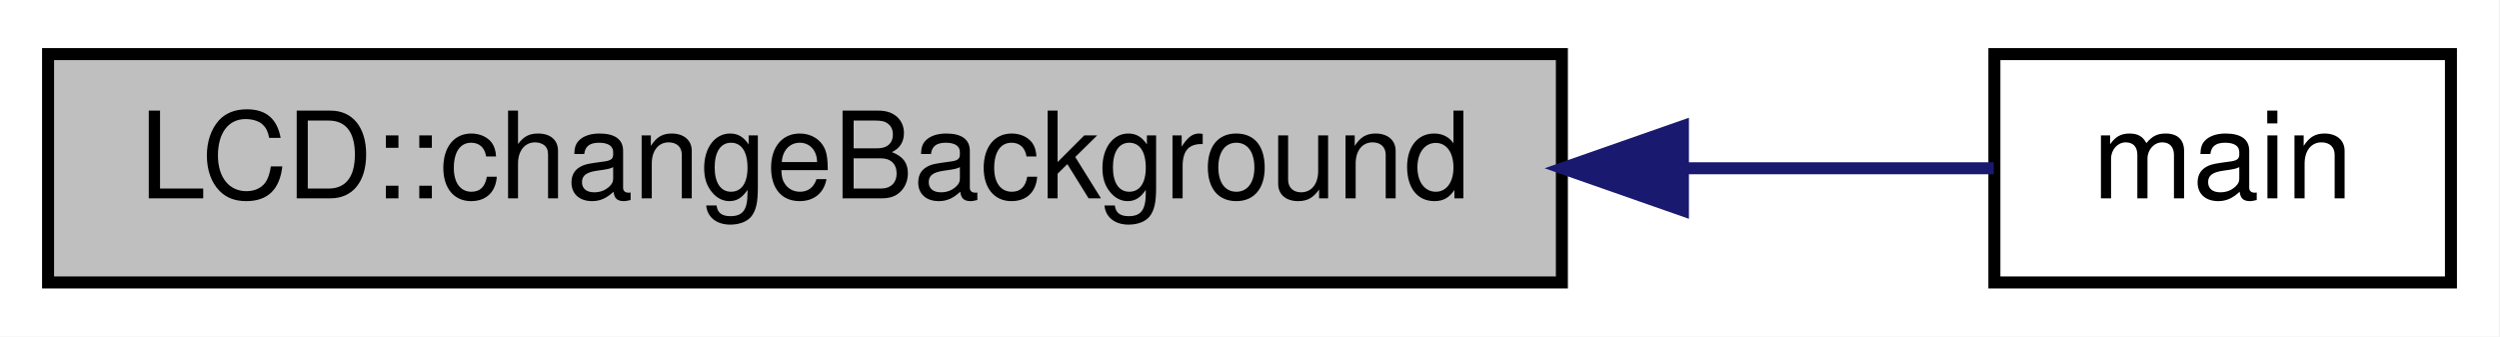
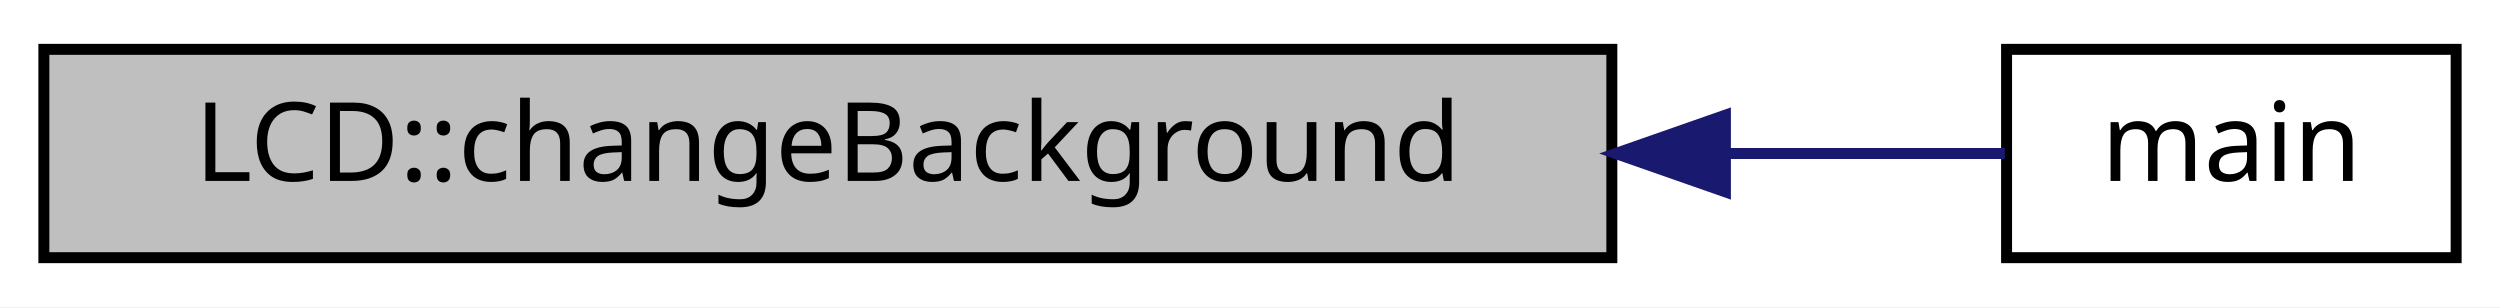
- <svg xmlns="http://www.w3.org/2000/svg" xmlns:xlink="http://www.w3.org/1999/xlink" width="208pt" height="28pt" viewBox="0.00 0.00 208.00 28.00">
+ <svg xmlns="http://www.w3.org/2000/svg" xmlns:xlink="http://www.w3.org/1999/xlink" width="228pt" height="28pt" viewBox="0.00 0.00 228.00 28.00">
  <g id="graph0" class="graph" transform="scale(1 1) rotate(0) translate(4 24)">
-     <polygon fill="white" stroke="none" points="-4,4 -4,-24 204,-24 204,4 -4,4" />
+     <polygon fill="#ffffff" stroke="transparent" points="-4,4 -4,-24 224,-24 224,4 -4,4" />
    <g id="node1" class="node">
-       <polygon fill="#bfbfbf" stroke="black" points="0,-0.5 0,-19.5 126,-19.5 126,-0.5 0,-0.5" />
-       <text text-anchor="middle" x="63" y="-7.5" font-family="Helvetica,sans-Serif" font-size="10.00">LCD::changeBackground</text>
+       <polygon fill="#bfbfbf" stroke="#000000" points="0,-.5 0,-19.5 143,-19.5 143,-.5 0,-.5" />
+       <text text-anchor="middle" x="71.5" y="-7.5" font-family="Hack" font-size="10.00" fill="#000000">LCD::changeBackground</text>
    </g>
    <g id="node2" class="node">
      <g id="a_node2">
        <a xlink:href="dancing__dragon_8cpp.html#a840291bc02cba5474a4cb46a9b9566fe" target="_top" xlink:title="main">
-           <polygon fill="white" stroke="black" points="162,-0.5 162,-19.5 200,-19.5 200,-0.5 162,-0.5" />
-           <text text-anchor="middle" x="181" y="-7.5" font-family="Helvetica,sans-Serif" font-size="10.00">main</text>
+           <polygon fill="#ffffff" stroke="#000000" points="179,-.5 179,-19.5 220,-19.5 220,-.5 179,-.5" />
+           <text text-anchor="middle" x="199.5" y="-7.5" font-family="Hack" font-size="10.00" fill="#000000">main</text>
        </a>
      </g>
    </g>
    <g id="edge1" class="edge">
-       <path fill="none" stroke="midnightblue" d="M136.138,-10C145.652,-10 154.625,-10 161.947,-10" />
-       <polygon fill="midnightblue" stroke="midnightblue" points="136.075,-6.5 126.075,-10 136.075,-13.5 136.075,-6.5" />
+       <path fill="none" stroke="#191970" d="M153.577,-10C162.835,-10 171.542,-10 178.835,-10" />
+       <polygon fill="#191970" stroke="#191970" points="153.357,-6.5 143.357,-10 153.357,-13.5 153.357,-6.5" />
    </g>
  </g>
</svg>
